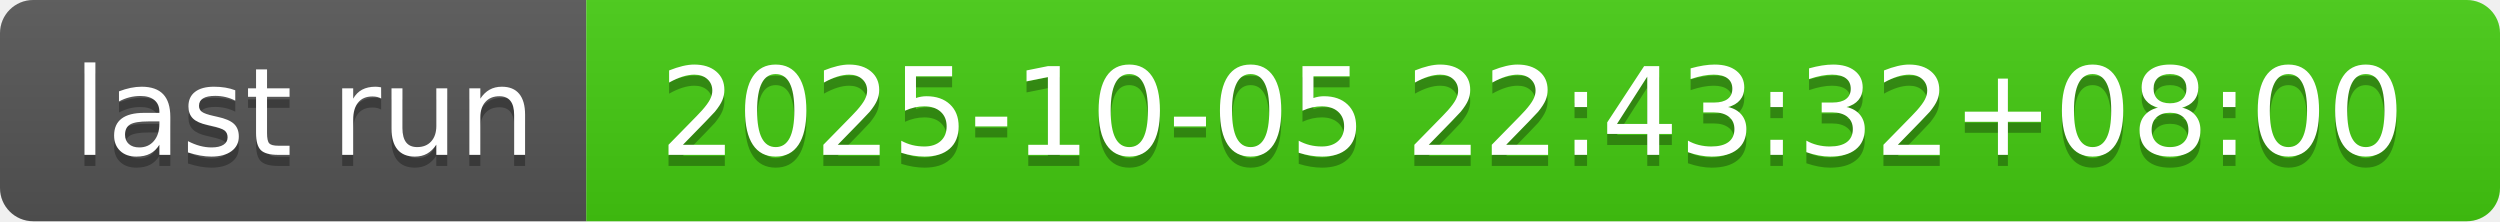
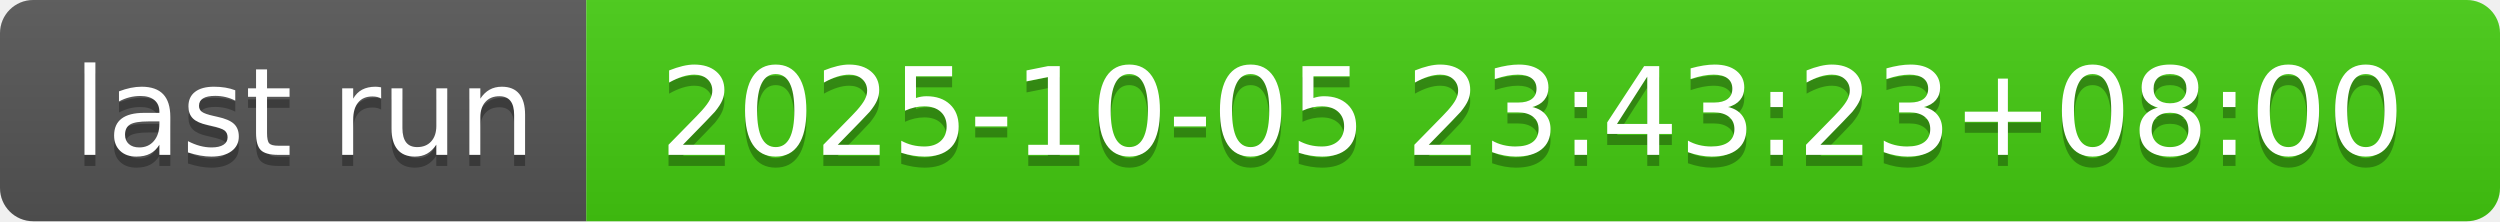
- <svg xmlns="http://www.w3.org/2000/svg" width="226" height="20" role="img" aria-label="last run: 2025-10-05 22:43:32+08:00">
+ <svg xmlns="http://www.w3.org/2000/svg" width="226" height="20" role="img" aria-label="last run: 2025-10-05 23:43:23+08:00">
  <linearGradient id="s" x2="0" y2="100%">
    <stop offset="0" stop-color="#bbb" stop-opacity=".1" />
    <stop offset="1" stop-opacity=".1" />
  </linearGradient>
  <clipPath id="r">
    <rect width="226" height="20" rx="3" fill="#fff" />
  </clipPath>
  <g clip-path="url(#r)">
    <rect width="53" height="20" fill="#555" />
    <rect x="53" width="173" height="20" fill="#4c1" />
    <rect width="226" height="20" fill="url(#s)" />
  </g>
  <g fill="#fff" text-anchor="middle" font-family="Verdana,Geneva,DejaVu Sans,sans-serif" text-rendering="geometricPrecision" font-size="110">
    <text aria-hidden="true" x="275" y="150" fill="#010101" fill-opacity=".3" transform="scale(.1)" textLength="430">last run</text>
    <text x="275" y="140" transform="scale(.1)" fill="#fff" textLength="430">last run</text>
-     <text aria-hidden="true" x="1385" y="150" fill="#010101" fill-opacity=".3" transform="scale(.1)" textLength="1630">2025-10-05 22:43:32+08:00</text>
-     <text x="1385" y="140" transform="scale(.1)" fill="#fff" textLength="1630">2025-10-05 22:43:32+08:00</text>
+     <text aria-hidden="true" x="1385" y="150" fill="#010101" fill-opacity=".3" transform="scale(.1)" textLength="1630">2025-10-05 23:43:23+08:00</text>
+     <text x="1385" y="140" transform="scale(.1)" fill="#fff" textLength="1630">2025-10-05 23:43:23+08:00</text>
  </g>
</svg>
